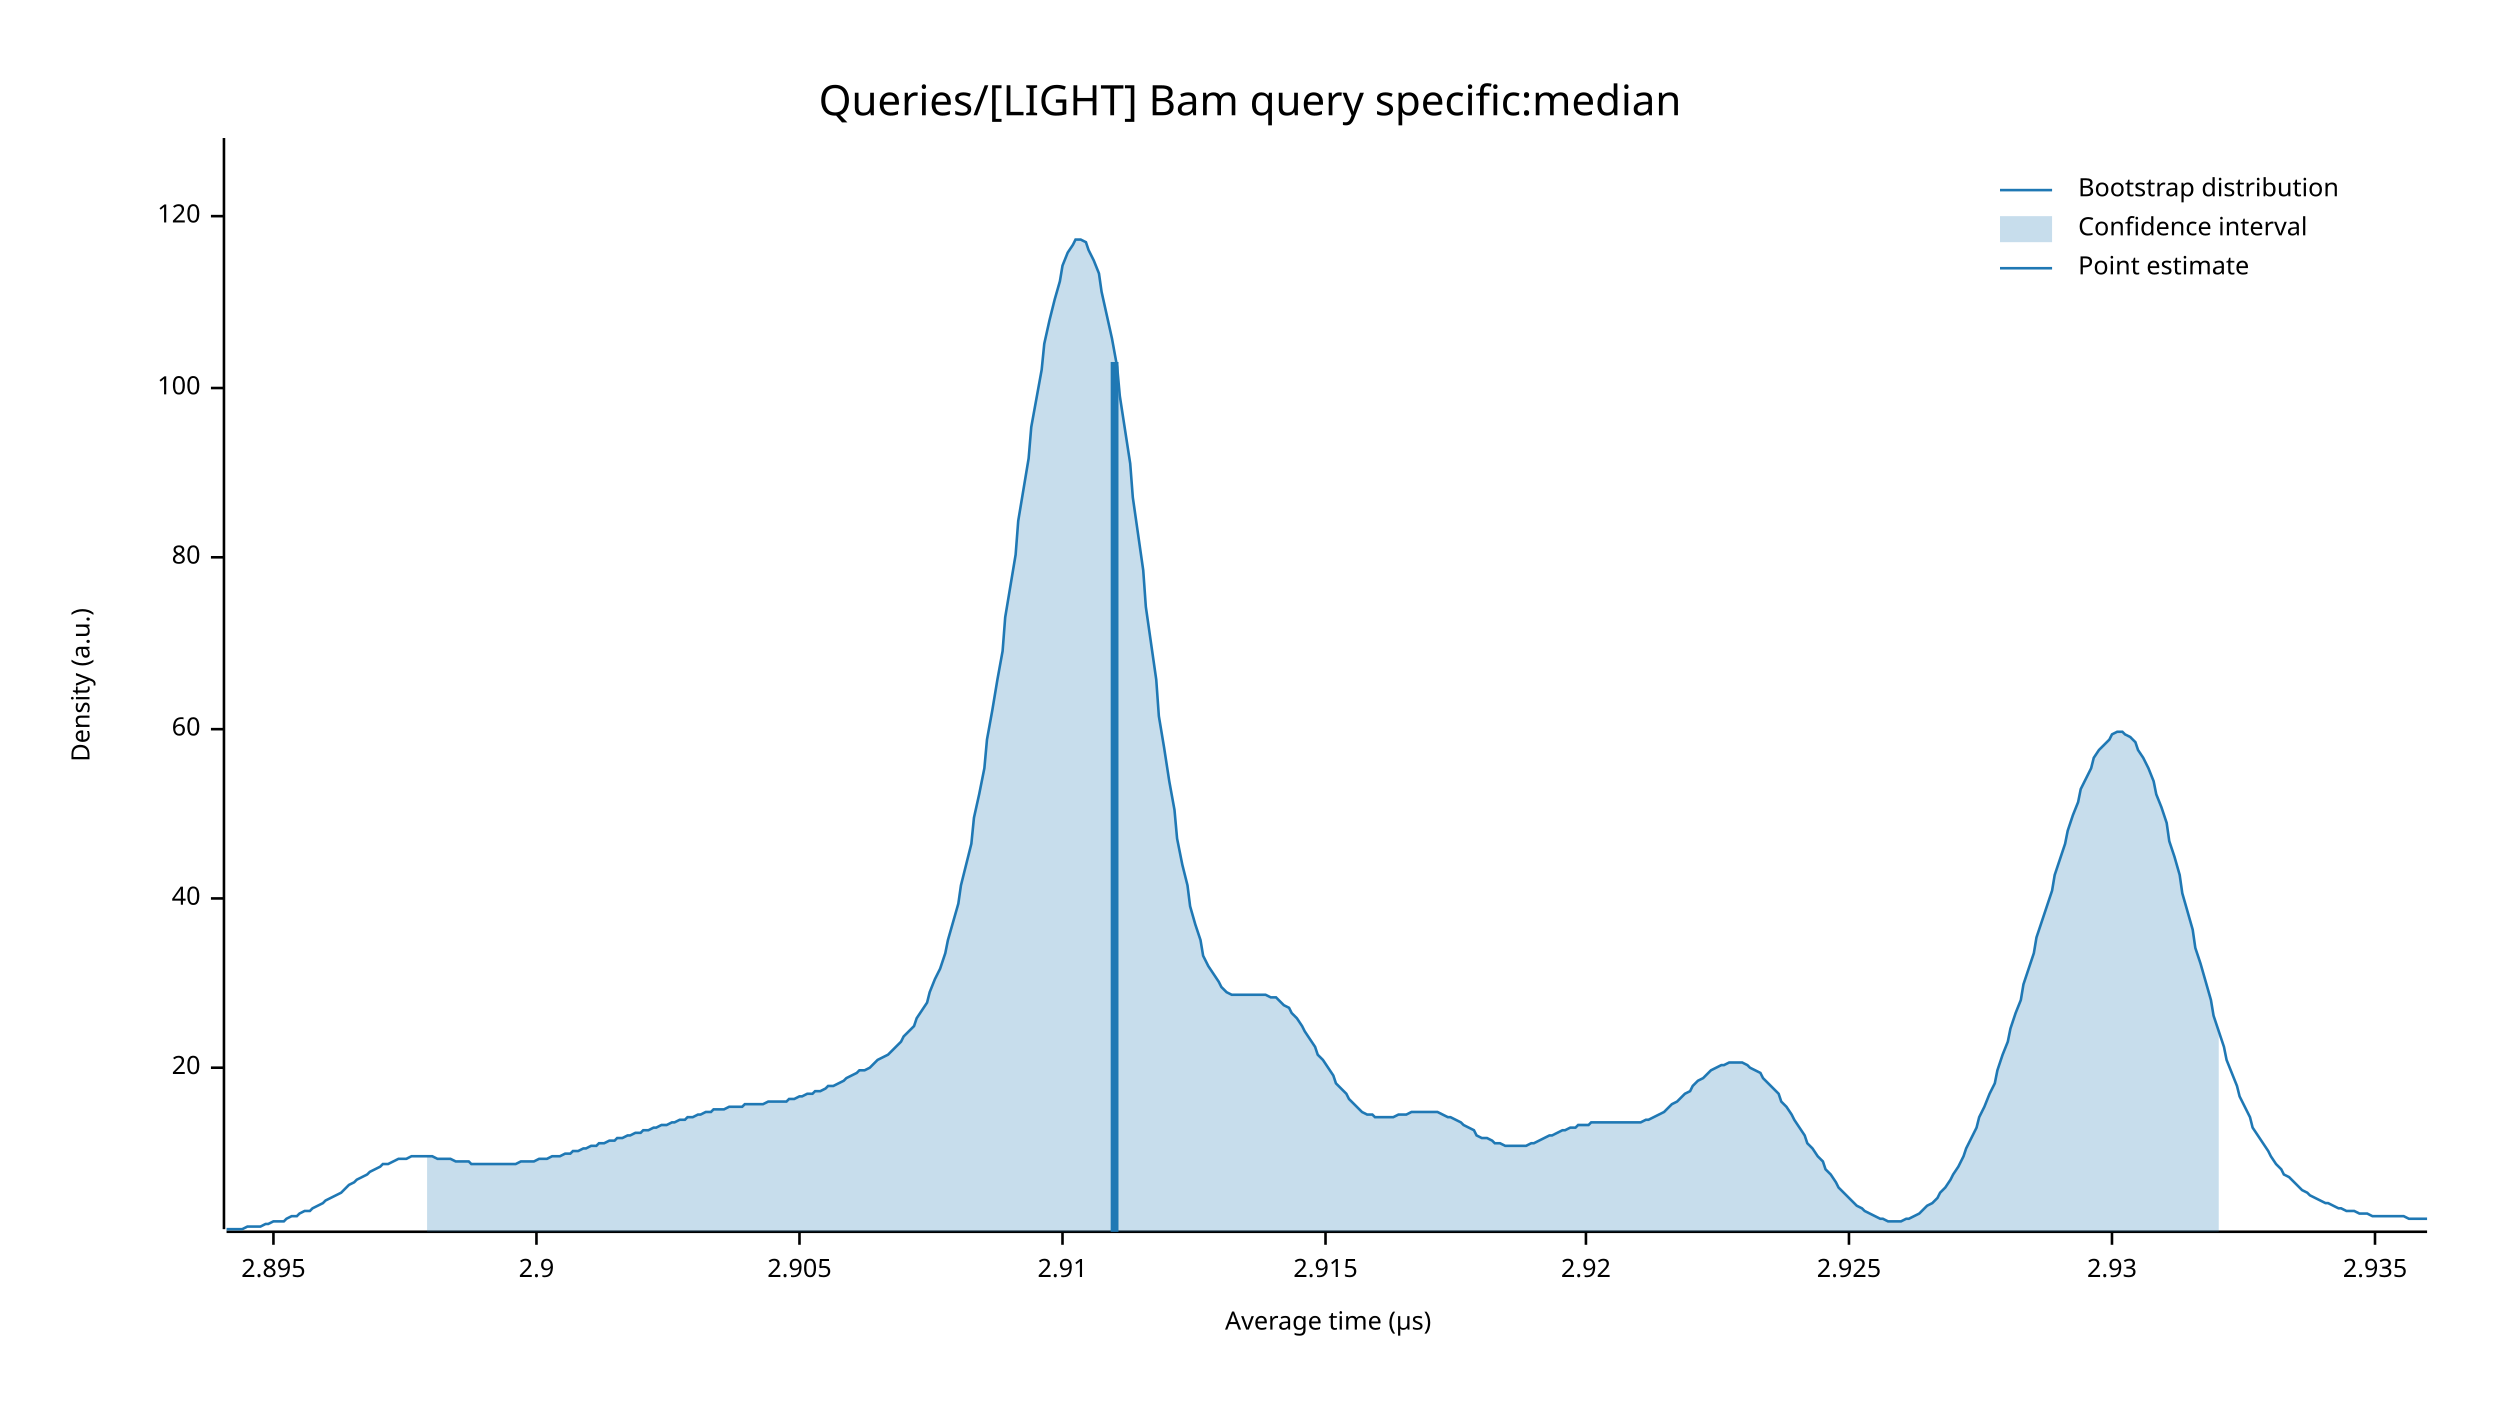
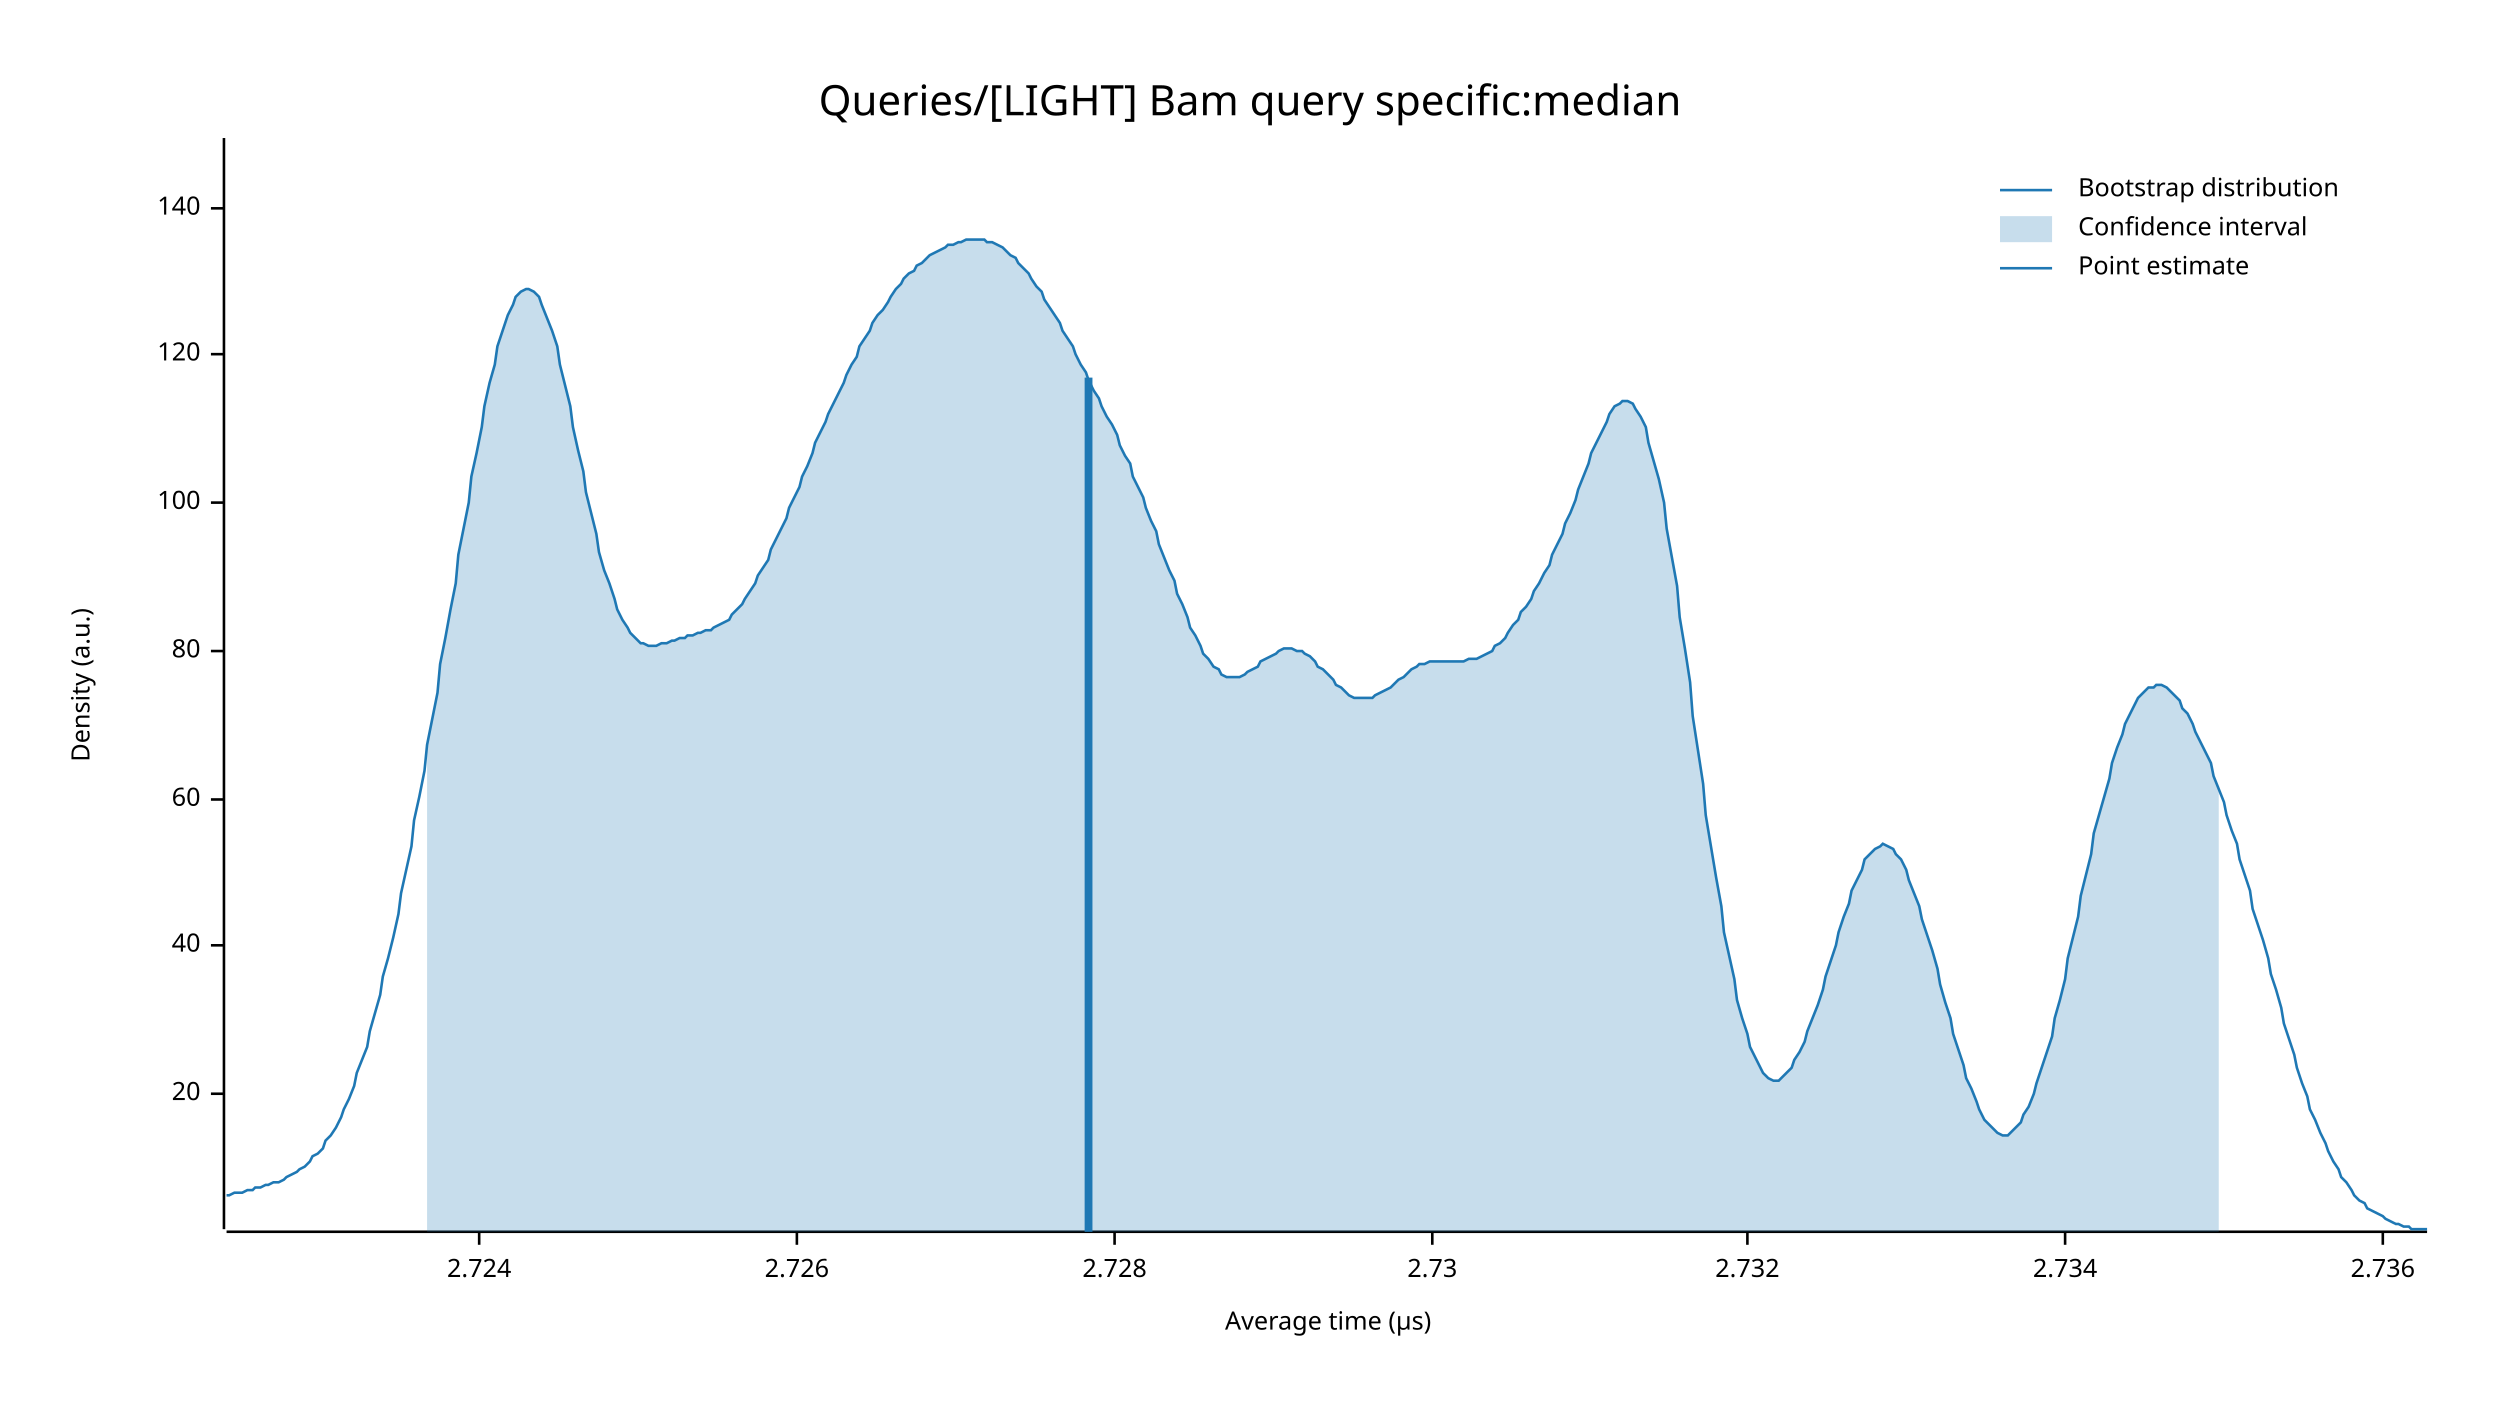
<svg xmlns="http://www.w3.org/2000/svg" width="960" height="540" viewBox="0 0 960 540">
  <text x="480" y="32" dy="0.76em" text-anchor="middle" font-family="sans-serif" font-size="16.129" opacity="1" fill="#000000">
Queries/[LIGHT] Bam query specific:median
</text>
  <text x="27" y="263" dy="0.76em" text-anchor="middle" font-family="sans-serif" font-size="9.677" opacity="1" fill="#000000" transform="rotate(270, 27, 263)">
Density (a.u.)
</text>
  <text x="510" y="513" dy="-0.5ex" text-anchor="middle" font-family="sans-serif" font-size="9.677" opacity="1" fill="#000000">
Average time (µs)
</text>
  <polyline fill="none" opacity="1" stroke="#000000" stroke-width="1" points="86,53 86,472 " />
-   <text x="77" y="410" dy="0.5ex" text-anchor="end" font-family="sans-serif" font-size="9.677" opacity="1" fill="#000000">
+   <text x="77" y="420" dy="0.5ex" text-anchor="end" font-family="sans-serif" font-size="9.677" opacity="1" fill="#000000">
20
</text>
-   <polyline fill="none" opacity="1" stroke="#000000" stroke-width="1" points="81,410 86,410 " />
-   <text x="77" y="345" dy="0.5ex" text-anchor="end" font-family="sans-serif" font-size="9.677" opacity="1" fill="#000000">
+   <polyline fill="none" opacity="1" stroke="#000000" stroke-width="1" points="81,420 86,420 " />
+   <text x="77" y="363" dy="0.5ex" text-anchor="end" font-family="sans-serif" font-size="9.677" opacity="1" fill="#000000">
40
</text>
-   <polyline fill="none" opacity="1" stroke="#000000" stroke-width="1" points="81,345 86,345 " />
-   <text x="77" y="280" dy="0.5ex" text-anchor="end" font-family="sans-serif" font-size="9.677" opacity="1" fill="#000000">
+   <polyline fill="none" opacity="1" stroke="#000000" stroke-width="1" points="81,363 86,363 " />
+   <text x="77" y="307" dy="0.5ex" text-anchor="end" font-family="sans-serif" font-size="9.677" opacity="1" fill="#000000">
60
</text>
-   <polyline fill="none" opacity="1" stroke="#000000" stroke-width="1" points="81,280 86,280 " />
-   <text x="77" y="214" dy="0.5ex" text-anchor="end" font-family="sans-serif" font-size="9.677" opacity="1" fill="#000000">
+   <polyline fill="none" opacity="1" stroke="#000000" stroke-width="1" points="81,307 86,307 " />
+   <text x="77" y="250" dy="0.5ex" text-anchor="end" font-family="sans-serif" font-size="9.677" opacity="1" fill="#000000">
80
</text>
-   <polyline fill="none" opacity="1" stroke="#000000" stroke-width="1" points="81,214 86,214 " />
-   <text x="77" y="149" dy="0.5ex" text-anchor="end" font-family="sans-serif" font-size="9.677" opacity="1" fill="#000000">
+   <polyline fill="none" opacity="1" stroke="#000000" stroke-width="1" points="81,250 86,250 " />
+   <text x="77" y="193" dy="0.5ex" text-anchor="end" font-family="sans-serif" font-size="9.677" opacity="1" fill="#000000">
100
</text>
-   <polyline fill="none" opacity="1" stroke="#000000" stroke-width="1" points="81,149 86,149 " />
-   <text x="77" y="83" dy="0.5ex" text-anchor="end" font-family="sans-serif" font-size="9.677" opacity="1" fill="#000000">
+   <polyline fill="none" opacity="1" stroke="#000000" stroke-width="1" points="81,193 86,193 " />
+   <text x="77" y="136" dy="0.5ex" text-anchor="end" font-family="sans-serif" font-size="9.677" opacity="1" fill="#000000">
120
</text>
-   <polyline fill="none" opacity="1" stroke="#000000" stroke-width="1" points="81,83 86,83 " />
+   <polyline fill="none" opacity="1" stroke="#000000" stroke-width="1" points="81,136 86,136 " />
+   <text x="77" y="80" dy="0.5ex" text-anchor="end" font-family="sans-serif" font-size="9.677" opacity="1" fill="#000000">
+ 140
+ </text>
+   <polyline fill="none" opacity="1" stroke="#000000" stroke-width="1" points="81,80 86,80 " />
  <polyline fill="none" opacity="1" stroke="#000000" stroke-width="1" points="87,473 932,473 " />
-   <text x="105" y="483" dy="0.76em" text-anchor="middle" font-family="sans-serif" font-size="9.677" opacity="1" fill="#000000">
- 2.895
+   <text x="184" y="483" dy="0.76em" text-anchor="middle" font-family="sans-serif" font-size="9.677" opacity="1" fill="#000000">
+ 2.724
</text>
-   <polyline fill="none" opacity="1" stroke="#000000" stroke-width="1" points="105,473 105,478 " />
-   <text x="206" y="483" dy="0.76em" text-anchor="middle" font-family="sans-serif" font-size="9.677" opacity="1" fill="#000000">
- 2.9
+   <polyline fill="none" opacity="1" stroke="#000000" stroke-width="1" points="184,473 184,478 " />
+   <text x="306" y="483" dy="0.76em" text-anchor="middle" font-family="sans-serif" font-size="9.677" opacity="1" fill="#000000">
+ 2.726
</text>
-   <polyline fill="none" opacity="1" stroke="#000000" stroke-width="1" points="206,473 206,478 " />
-   <text x="307" y="483" dy="0.76em" text-anchor="middle" font-family="sans-serif" font-size="9.677" opacity="1" fill="#000000">
- 2.905
+   <polyline fill="none" opacity="1" stroke="#000000" stroke-width="1" points="306,473 306,478 " />
+   <text x="428" y="483" dy="0.76em" text-anchor="middle" font-family="sans-serif" font-size="9.677" opacity="1" fill="#000000">
+ 2.728
</text>
-   <polyline fill="none" opacity="1" stroke="#000000" stroke-width="1" points="307,473 307,478 " />
-   <text x="408" y="483" dy="0.76em" text-anchor="middle" font-family="sans-serif" font-size="9.677" opacity="1" fill="#000000">
- 2.91
+   <polyline fill="none" opacity="1" stroke="#000000" stroke-width="1" points="428,473 428,478 " />
+   <text x="550" y="483" dy="0.76em" text-anchor="middle" font-family="sans-serif" font-size="9.677" opacity="1" fill="#000000">
+ 2.73
</text>
-   <polyline fill="none" opacity="1" stroke="#000000" stroke-width="1" points="408,473 408,478 " />
-   <text x="509" y="483" dy="0.76em" text-anchor="middle" font-family="sans-serif" font-size="9.677" opacity="1" fill="#000000">
- 2.915
+   <polyline fill="none" opacity="1" stroke="#000000" stroke-width="1" points="550,473 550,478 " />
+   <text x="671" y="483" dy="0.76em" text-anchor="middle" font-family="sans-serif" font-size="9.677" opacity="1" fill="#000000">
+ 2.732
</text>
-   <polyline fill="none" opacity="1" stroke="#000000" stroke-width="1" points="509,473 509,478 " />
-   <text x="609" y="483" dy="0.76em" text-anchor="middle" font-family="sans-serif" font-size="9.677" opacity="1" fill="#000000">
- 2.92
+   <polyline fill="none" opacity="1" stroke="#000000" stroke-width="1" points="671,473 671,478 " />
+   <text x="793" y="483" dy="0.76em" text-anchor="middle" font-family="sans-serif" font-size="9.677" opacity="1" fill="#000000">
+ 2.734
</text>
-   <polyline fill="none" opacity="1" stroke="#000000" stroke-width="1" points="609,473 609,478 " />
-   <text x="710" y="483" dy="0.76em" text-anchor="middle" font-family="sans-serif" font-size="9.677" opacity="1" fill="#000000">
- 2.925
+   <polyline fill="none" opacity="1" stroke="#000000" stroke-width="1" points="793,473 793,478 " />
+   <text x="915" y="483" dy="0.76em" text-anchor="middle" font-family="sans-serif" font-size="9.677" opacity="1" fill="#000000">
+ 2.736
</text>
-   <polyline fill="none" opacity="1" stroke="#000000" stroke-width="1" points="710,473 710,478 " />
-   <text x="811" y="483" dy="0.76em" text-anchor="middle" font-family="sans-serif" font-size="9.677" opacity="1" fill="#000000">
- 2.93
- </text>
-   <polyline fill="none" opacity="1" stroke="#000000" stroke-width="1" points="811,473 811,478 " />
-   <text x="912" y="483" dy="0.76em" text-anchor="middle" font-family="sans-serif" font-size="9.677" opacity="1" fill="#000000">
- 2.935
- </text>
-   <polyline fill="none" opacity="1" stroke="#000000" stroke-width="1" points="912,473 912,478 " />
-   <polyline fill="none" opacity="1" stroke="#1F78B4" stroke-width="1" points="87,472 88,472 90,472 92,472 93,472 95,471 97,471 98,471 100,471 102,470 103,470 105,469 107,469 109,469 110,468 112,467 114,467 115,466 117,465 119,465 120,464 122,463 124,462 125,461 127,460 129,459 131,458 132,457 134,455 136,454 137,453 139,452 141,451 142,450 144,449 146,448 147,447 149,447 151,446 153,445 154,445 156,445 158,444 159,444 161,444 163,444 164,444 166,444 168,445 169,445 171,445 173,445 175,446 176,446 178,446 180,446 181,447 183,447 185,447 186,447 188,447 190,447 191,447 193,447 195,447 197,447 198,447 200,446 202,446 203,446 205,446 207,445 208,445 210,445 212,444 214,444 215,444 217,443 219,443 220,442 222,442 224,441 225,441 227,440 229,440 230,439 232,439 234,438 236,438 237,437 239,437 241,436 242,436 244,435 246,435 247,434 249,434 251,433 252,433 254,432 256,432 258,431 259,431 261,430 263,430 264,429 266,429 268,428 269,428 271,427 273,427 274,426 276,426 278,426 280,425 281,425 283,425 285,425 286,424 288,424 290,424 291,424 293,424 295,423 296,423 298,423 300,423 302,423 303,422 305,422 307,421 308,421 310,420 312,420 313,419 315,419 317,418 318,417 320,417 322,416 324,415 325,414 327,413 329,412 330,411 332,411 334,410 335,409 337,407 339,406 341,405 342,404 344,402 346,400 347,398 349,396 351,394 352,391 354,388 356,385 357,381 359,376 361,372 363,366 364,361 366,354 368,347 369,340 371,332 373,324 374,314 376,305 378,295 379,284 381,273 383,261 385,250 386,237 388,225 390,213 391,200 393,188 395,176 396,164 398,153 400,142 401,132 403,123 405,115 407,108 408,102 410,97 412,94 413,92 415,92 417,93 418,96 420,100 422,105 423,112 425,121 427,130 429,141 430,152 432,165 434,178 435,191 437,205 439,219 440,233 442,247 444,261 445,275 447,287 449,300 451,311 452,322 454,332 456,340 457,348 459,355 461,361 462,367 464,371 466,374 468,377 469,379 471,381 473,382 474,382 476,382 478,382 479,382 481,382 483,382 484,382 486,382 488,383 490,383 491,384 493,386 495,387 496,389 498,391 500,394 501,396 503,399 505,402 506,405 508,407 510,410 512,413 513,416 515,418 517,420 518,422 520,424 522,426 523,427 525,428 527,428 528,429 530,429 532,429 534,429 535,429 537,428 539,428 540,428 542,427 544,427 545,427 547,427 549,427 550,427 552,427 554,428 556,429 557,429 559,430 561,431 562,432 564,433 566,434 567,436 569,437 571,437 573,438 574,439 576,439 578,440 579,440 581,440 583,440 584,440 586,440 588,439 589,439 591,438 593,437 595,436 596,436 598,435 600,434 601,434 603,433 605,433 606,432 608,432 610,432 611,431 613,431 615,431 617,431 618,431 620,431 622,431 623,431 625,431 627,431 628,431 630,431 632,430 633,430 635,429 637,428 639,427 640,426 642,424 644,423 645,422 647,420 649,419 650,417 652,415 654,414 655,413 657,411 659,410 661,409 662,409 664,408 666,408 667,408 669,408 671,409 672,410 674,411 676,412 677,414 679,416 681,418 683,420 684,423 686,425 688,428 689,430 691,433 693,436 694,439 696,441 698,444 700,446 701,449 703,451 705,454 706,456 708,458 710,460 711,461 713,463 715,464 716,465 718,466 720,467 722,468 723,468 725,469 727,469 728,469 730,469 732,468 733,468 735,467 737,466 738,465 740,463 742,462 744,460 745,458 747,456 749,453 750,451 752,448 754,444 755,441 757,437 759,433 760,429 762,425 764,420 766,416 767,411 769,405 771,400 772,395 774,389 776,384 777,378 779,372 781,366 782,360 784,354 786,348 788,342 789,336 791,330 793,324 794,319 796,313 798,308 799,303 801,299 803,295 804,291 806,288 808,286 810,284 811,282 813,281 815,281 816,282 818,283 820,285 821,288 823,291 825,295 827,300 828,305 830,310 832,316 833,323 835,329 837,336 838,343 840,350 842,357 843,364 845,370 847,377 849,384 850,390 852,396 854,402 855,407 857,412 859,417 860,421 862,425 864,429 865,433 867,436 869,439 871,442 872,444 874,447 876,449 877,451 879,452 881,454 882,455 884,457 886,458 887,459 889,460 891,461 893,462 894,462 896,463 898,464 899,464 901,465 903,465 904,465 906,466 908,466 909,466 911,467 913,467 915,467 916,467 918,467 920,467 921,467 923,467 925,468 926,468 928,468 930,468 932,468 " />
-   <polygon opacity="0.25" fill="#1F78B4" points="164,444 166,444 168,445 169,445 171,445 173,445 175,446 176,446 178,446 180,446 181,447 183,447 185,447 186,447 188,447 190,447 191,447 193,447 195,447 197,447 198,447 200,446 202,446 203,446 205,446 207,445 208,445 210,445 212,444 214,444 215,444 217,443 219,443 220,442 222,442 224,441 225,441 227,440 229,440 230,439 232,439 234,438 236,438 237,437 239,437 241,436 242,436 244,435 246,435 247,434 249,434 251,433 252,433 254,432 256,432 258,431 259,431 261,430 263,430 264,429 266,429 268,428 269,428 271,427 273,427 274,426 276,426 278,426 280,425 281,425 283,425 285,425 286,424 288,424 290,424 291,424 293,424 295,423 296,423 298,423 300,423 302,423 303,422 305,422 307,421 308,421 310,420 312,420 313,419 315,419 317,418 318,417 320,417 322,416 324,415 325,414 327,413 329,412 330,411 332,411 334,410 335,409 337,407 339,406 341,405 342,404 344,402 346,400 347,398 349,396 351,394 352,391 354,388 356,385 357,381 359,376 361,372 363,366 364,361 366,354 368,347 369,340 371,332 373,324 374,314 376,305 378,295 379,284 381,273 383,261 385,250 386,237 388,225 390,213 391,200 393,188 395,176 396,164 398,153 400,142 401,132 403,123 405,115 407,108 408,102 410,97 412,94 413,92 415,92 417,93 418,96 420,100 422,105 423,112 425,121 427,130 429,141 430,152 432,165 434,178 435,191 437,205 439,219 440,233 442,247 444,261 445,275 447,287 449,300 451,311 452,322 454,332 456,340 457,348 459,355 461,361 462,367 464,371 466,374 468,377 469,379 471,381 473,382 474,382 476,382 478,382 479,382 481,382 483,382 484,382 486,382 488,383 490,383 491,384 493,386 495,387 496,389 498,391 500,394 501,396 503,399 505,402 506,405 508,407 510,410 512,413 513,416 515,418 517,420 518,422 520,424 522,426 523,427 525,428 527,428 528,429 530,429 532,429 534,429 535,429 537,428 539,428 540,428 542,427 544,427 545,427 547,427 549,427 550,427 552,427 554,428 556,429 557,429 559,430 561,431 562,432 564,433 566,434 567,436 569,437 571,437 573,438 574,439 576,439 578,440 579,440 581,440 583,440 584,440 586,440 588,439 589,439 591,438 593,437 595,436 596,436 598,435 600,434 601,434 603,433 605,433 606,432 608,432 610,432 611,431 613,431 615,431 617,431 618,431 620,431 622,431 623,431 625,431 627,431 628,431 630,431 632,430 633,430 635,429 637,428 639,427 640,426 642,424 644,423 645,422 647,420 649,419 650,417 652,415 654,414 655,413 657,411 659,410 661,409 662,409 664,408 666,408 667,408 669,408 671,409 672,410 674,411 676,412 677,414 679,416 681,418 683,420 684,423 686,425 688,428 689,430 691,433 693,436 694,439 696,441 698,444 700,446 701,449 703,451 705,454 706,456 708,458 710,460 711,461 713,463 715,464 716,465 718,466 720,467 722,468 723,468 725,469 727,469 728,469 730,469 732,468 733,468 735,467 737,466 738,465 740,463 742,462 744,460 745,458 747,456 749,453 750,451 752,448 754,444 755,441 757,437 759,433 760,429 762,425 764,420 766,416 767,411 769,405 771,400 772,395 774,389 776,384 777,378 779,372 781,366 782,360 784,354 786,348 788,342 789,336 791,330 793,324 794,319 796,313 798,308 799,303 801,299 803,295 804,291 806,288 808,286 810,284 811,282 813,281 815,281 816,282 818,283 820,285 821,288 823,291 825,295 827,300 828,305 830,310 832,316 833,323 835,329 837,336 838,343 840,350 842,357 843,364 845,370 847,377 849,384 850,390 852,396 852,473 164,473 " />
-   <polyline fill="none" opacity="1" stroke="#1F78B4" stroke-width="3" points="428,473 428,139 " />
+   <polyline fill="none" opacity="1" stroke="#000000" stroke-width="1" points="915,473 915,478 " />
+   <polyline fill="none" opacity="1" stroke="#1F78B4" stroke-width="1" points="87,459 88,459 90,458 92,458 93,458 95,457 97,457 98,456 100,456 102,455 103,455 105,454 107,454 109,453 110,452 112,451 114,450 115,449 117,448 119,446 120,444 122,443 124,441 125,438 127,436 129,433 131,429 132,426 134,422 136,417 137,412 139,407 141,402 142,396 144,389 146,382 147,375 149,368 151,360 153,351 154,343 156,334 158,325 159,315 161,306 163,296 164,286 166,276 168,266 169,255 171,245 173,234 175,224 176,213 178,203 180,193 181,183 183,174 185,164 186,156 188,147 190,140 191,133 193,127 195,121 197,117 198,114 200,112 202,111 203,111 205,112 207,114 208,117 210,122 212,127 214,133 215,140 217,148 219,156 220,164 222,173 224,181 225,189 227,197 229,205 230,212 232,219 234,224 236,230 237,234 239,238 241,241 242,243 244,245 246,247 247,247 249,248 251,248 252,248 254,247 256,247 258,246 259,246 261,245 263,245 264,244 266,244 268,243 269,243 271,242 273,242 274,241 276,240 278,239 280,238 281,236 283,234 285,232 286,230 288,227 290,224 291,221 293,218 295,215 296,211 298,207 300,203 302,199 303,195 305,191 307,187 308,183 310,179 312,174 313,170 315,166 317,162 318,159 320,155 322,151 324,147 325,144 327,140 329,137 330,133 332,130 334,127 335,124 337,121 339,119 341,116 342,114 344,111 346,109 347,107 349,105 351,104 352,102 354,101 356,99 357,98 359,97 361,96 363,95 364,94 366,94 368,93 369,93 371,92 373,92 374,92 376,92 378,92 379,93 381,93 383,94 385,95 386,96 388,98 390,99 391,101 393,103 395,105 396,107 398,110 400,112 401,115 403,118 405,121 407,124 408,127 410,130 412,133 413,136 415,140 417,143 418,146 420,150 422,153 423,156 425,160 427,163 429,167 430,171 432,175 434,178 435,183 437,187 439,191 440,195 442,200 444,204 445,209 447,214 449,219 451,223 452,228 454,232 456,237 457,241 459,244 461,248 462,251 464,253 466,256 468,257 469,259 471,260 473,260 474,260 476,260 478,259 479,258 481,257 483,256 484,254 486,253 488,252 490,251 491,250 493,249 495,249 496,249 498,250 500,250 501,251 503,252 505,254 506,256 508,257 510,259 512,261 513,263 515,264 517,266 518,267 520,268 522,268 523,268 525,268 527,268 528,267 530,266 532,265 534,264 535,263 537,261 539,260 540,259 542,257 544,256 545,255 547,255 549,254 550,254 552,254 554,254 556,254 557,254 559,254 561,254 562,254 564,253 566,253 567,253 569,252 571,251 573,250 574,248 576,247 578,245 579,243 581,240 583,238 584,235 586,233 588,230 589,227 591,224 593,220 595,217 596,213 598,209 600,205 601,201 603,197 605,192 606,188 608,183 610,178 611,174 613,170 615,166 617,162 618,159 620,156 622,155 623,154 625,154 627,155 628,157 630,160 632,164 633,170 635,177 637,184 639,193 640,203 642,214 644,225 645,237 647,249 649,262 650,275 652,288 654,301 655,313 657,325 659,337 661,348 662,358 664,367 666,376 667,384 669,391 671,397 672,402 674,406 676,410 677,412 679,414 681,415 683,415 684,414 686,412 688,410 689,407 691,404 693,400 694,396 696,391 698,386 700,380 701,375 703,369 705,363 706,358 708,352 710,347 711,342 713,338 715,334 716,330 718,328 720,326 722,325 723,324 725,325 727,326 728,328 730,330 732,334 733,338 735,343 737,348 738,353 740,359 742,365 744,372 745,378 747,385 749,391 750,397 752,403 754,409 755,414 757,418 759,423 760,426 762,430 764,432 766,434 767,435 769,436 771,436 772,435 774,433 776,431 777,428 779,425 781,420 782,416 784,410 786,404 788,398 789,391 791,384 793,376 794,368 796,360 798,352 799,344 801,336 803,328 804,320 806,313 808,306 810,299 811,293 813,287 815,282 816,278 818,274 820,270 821,268 823,266 825,264 827,264 828,263 830,263 832,264 833,265 835,267 837,269 838,272 840,274 842,278 843,281 845,285 847,289 849,293 850,298 852,303 854,308 855,313 857,319 859,324 860,330 862,336 864,342 865,349 867,355 869,361 871,368 872,374 874,380 876,387 877,393 879,399 881,405 882,410 884,416 886,421 887,426 889,430 891,435 893,439 894,442 896,446 898,449 899,452 901,454 903,457 904,459 906,461 908,462 909,464 911,465 913,466 915,467 916,468 918,469 920,470 921,470 923,471 925,471 926,472 928,472 930,472 932,472 " />
+   <polygon opacity="0.25" fill="#1F78B4" points="164,286 166,276 168,266 169,255 171,245 173,234 175,224 176,213 178,203 180,193 181,183 183,174 185,164 186,156 188,147 190,140 191,133 193,127 195,121 197,117 198,114 200,112 202,111 203,111 205,112 207,114 208,117 210,122 212,127 214,133 215,140 217,148 219,156 220,164 222,173 224,181 225,189 227,197 229,205 230,212 232,219 234,224 236,230 237,234 239,238 241,241 242,243 244,245 246,247 247,247 249,248 251,248 252,248 254,247 256,247 258,246 259,246 261,245 263,245 264,244 266,244 268,243 269,243 271,242 273,242 274,241 276,240 278,239 280,238 281,236 283,234 285,232 286,230 288,227 290,224 291,221 293,218 295,215 296,211 298,207 300,203 302,199 303,195 305,191 307,187 308,183 310,179 312,174 313,170 315,166 317,162 318,159 320,155 322,151 324,147 325,144 327,140 329,137 330,133 332,130 334,127 335,124 337,121 339,119 341,116 342,114 344,111 346,109 347,107 349,105 351,104 352,102 354,101 356,99 357,98 359,97 361,96 363,95 364,94 366,94 368,93 369,93 371,92 373,92 374,92 376,92 378,92 379,93 381,93 383,94 385,95 386,96 388,98 390,99 391,101 393,103 395,105 396,107 398,110 400,112 401,115 403,118 405,121 407,124 408,127 410,130 412,133 413,136 415,140 417,143 418,146 420,150 422,153 423,156 425,160 427,163 429,167 430,171 432,175 434,178 435,183 437,187 439,191 440,195 442,200 444,204 445,209 447,214 449,219 451,223 452,228 454,232 456,237 457,241 459,244 461,248 462,251 464,253 466,256 468,257 469,259 471,260 473,260 474,260 476,260 478,259 479,258 481,257 483,256 484,254 486,253 488,252 490,251 491,250 493,249 495,249 496,249 498,250 500,250 501,251 503,252 505,254 506,256 508,257 510,259 512,261 513,263 515,264 517,266 518,267 520,268 522,268 523,268 525,268 527,268 528,267 530,266 532,265 534,264 535,263 537,261 539,260 540,259 542,257 544,256 545,255 547,255 549,254 550,254 552,254 554,254 556,254 557,254 559,254 561,254 562,254 564,253 566,253 567,253 569,252 571,251 573,250 574,248 576,247 578,245 579,243 581,240 583,238 584,235 586,233 588,230 589,227 591,224 593,220 595,217 596,213 598,209 600,205 601,201 603,197 605,192 606,188 608,183 610,178 611,174 613,170 615,166 617,162 618,159 620,156 622,155 623,154 625,154 627,155 628,157 630,160 632,164 633,170 635,177 637,184 639,193 640,203 642,214 644,225 645,237 647,249 649,262 650,275 652,288 654,301 655,313 657,325 659,337 661,348 662,358 664,367 666,376 667,384 669,391 671,397 672,402 674,406 676,410 677,412 679,414 681,415 683,415 684,414 686,412 688,410 689,407 691,404 693,400 694,396 696,391 698,386 700,380 701,375 703,369 705,363 706,358 708,352 710,347 711,342 713,338 715,334 716,330 718,328 720,326 722,325 723,324 725,325 727,326 728,328 730,330 732,334 733,338 735,343 737,348 738,353 740,359 742,365 744,372 745,378 747,385 749,391 750,397 752,403 754,409 755,414 757,418 759,423 760,426 762,430 764,432 766,434 767,435 769,436 771,436 772,435 774,433 776,431 777,428 779,425 781,420 782,416 784,410 786,404 788,398 789,391 791,384 793,376 794,368 796,360 798,352 799,344 801,336 803,328 804,320 806,313 808,306 810,299 811,293 813,287 815,282 816,278 818,274 820,270 821,268 823,266 825,264 827,264 828,263 830,263 832,264 833,265 835,267 837,269 838,272 840,274 842,278 843,281 845,285 847,289 849,293 850,298 852,303 852,473 164,473 " />
+   <polyline fill="none" opacity="1" stroke="#1F78B4" stroke-width="3" points="418,473 418,145 " />
  <text x="798" y="68" dy="0.76em" text-anchor="start" font-family="sans-serif" font-size="9.677" opacity="1" fill="#000000">
Bootstrap distribution
</text>
  <text x="798" y="83" dy="0.76em" text-anchor="start" font-family="sans-serif" font-size="9.677" opacity="1" fill="#000000">
Confidence interval
</text>
  <text x="798" y="98" dy="0.76em" text-anchor="start" font-family="sans-serif" font-size="9.677" opacity="1" fill="#000000">
Point estimate
</text>
  <polyline fill="none" opacity="1" stroke="#1F78B4" stroke-width="1" points="768,73 788,73 " />
  <rect x="768" y="83" width="20" height="10" opacity="0.25" fill="#1F78B4" stroke="none" />
  <polyline fill="none" opacity="1" stroke="#1F78B4" stroke-width="1" points="768,103 788,103 " />
</svg>
